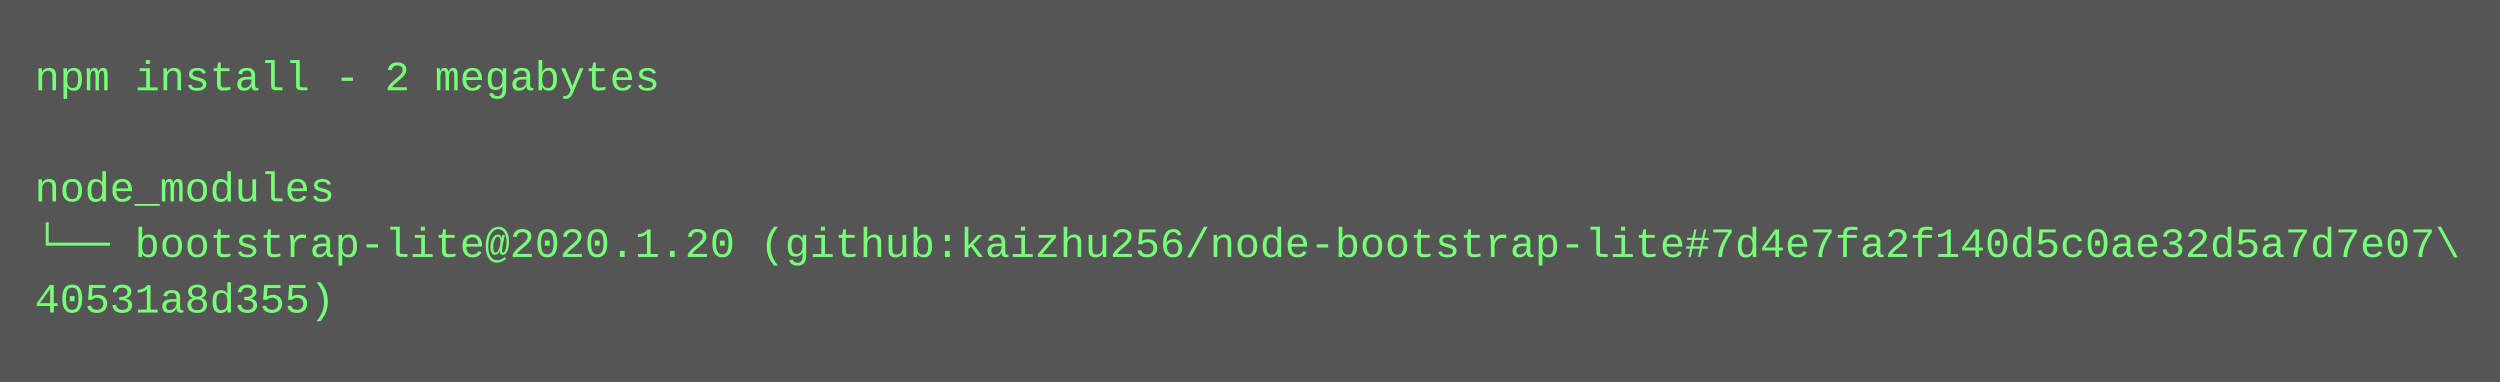
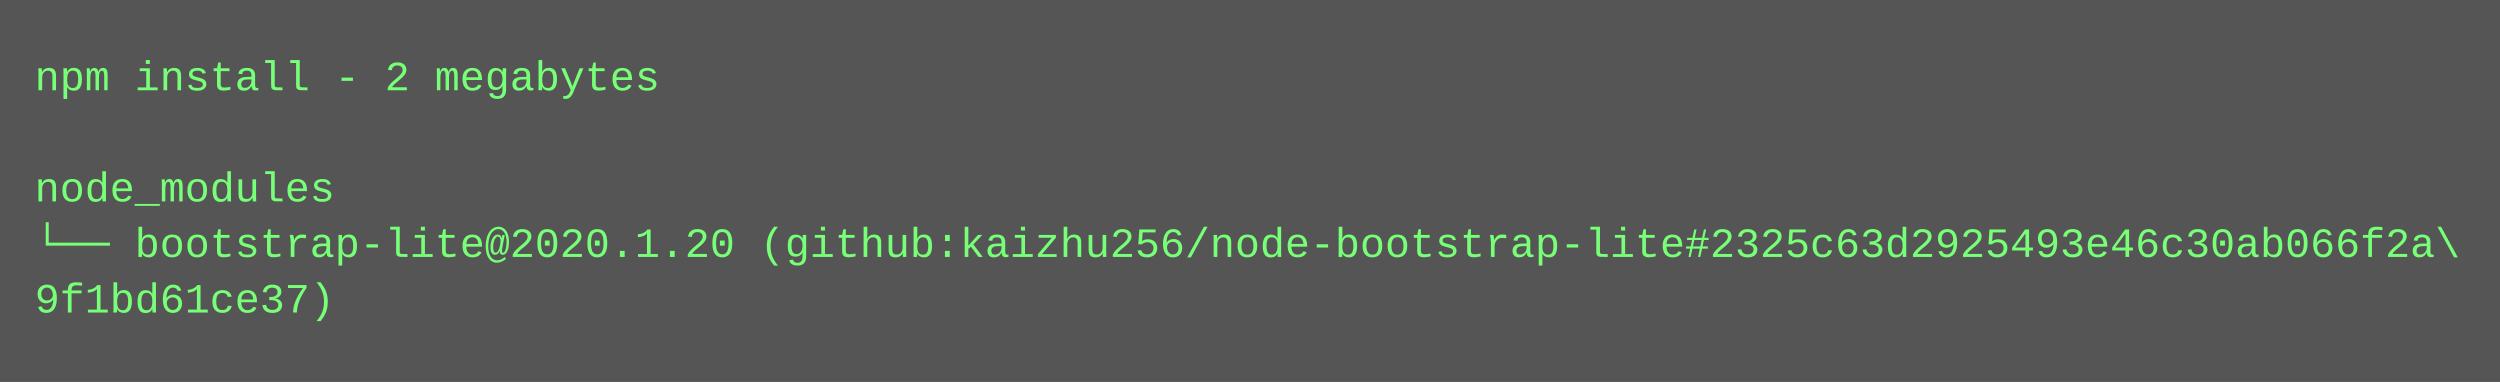
<svg xmlns="http://www.w3.org/2000/svg" height="110" width="720">
  <rect height="110" fill="#555" width="720" />
  <text fill="#7f7" font-family="Courier New" font-size="12" xml:space="preserve">
    <tspan x="10" y="26">npm install - 2 megabytes</tspan>
    <tspan x="10" y="42" />
    <tspan x="10" y="58">node_modules</tspan>
-     <tspan x="10" y="74">└── bootstrap-lite@2020.1.20 (github:kaizhu256/node-bootstrap-lite#7d4e7fa2f140d5c0ae32d5a7d7e07\</tspan>
-     <tspan x="10" y="90">40531a8d355)</tspan>
+     <tspan x="10" y="74">└── bootstrap-lite@2020.1.20 (github:kaizhu256/node-bootstrap-lite#2325c63d2925493e46c30ab066f2a\</tspan>
+     <tspan x="10" y="90">9f1bd61ce37)</tspan>
  </text>
</svg>
